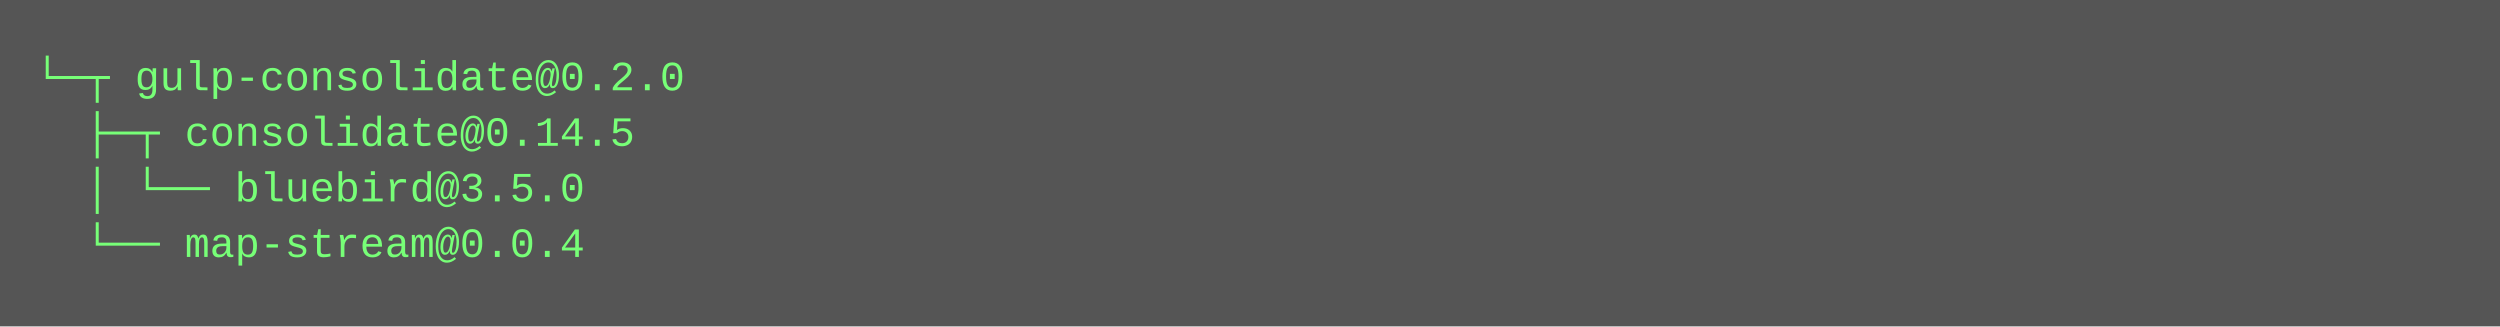
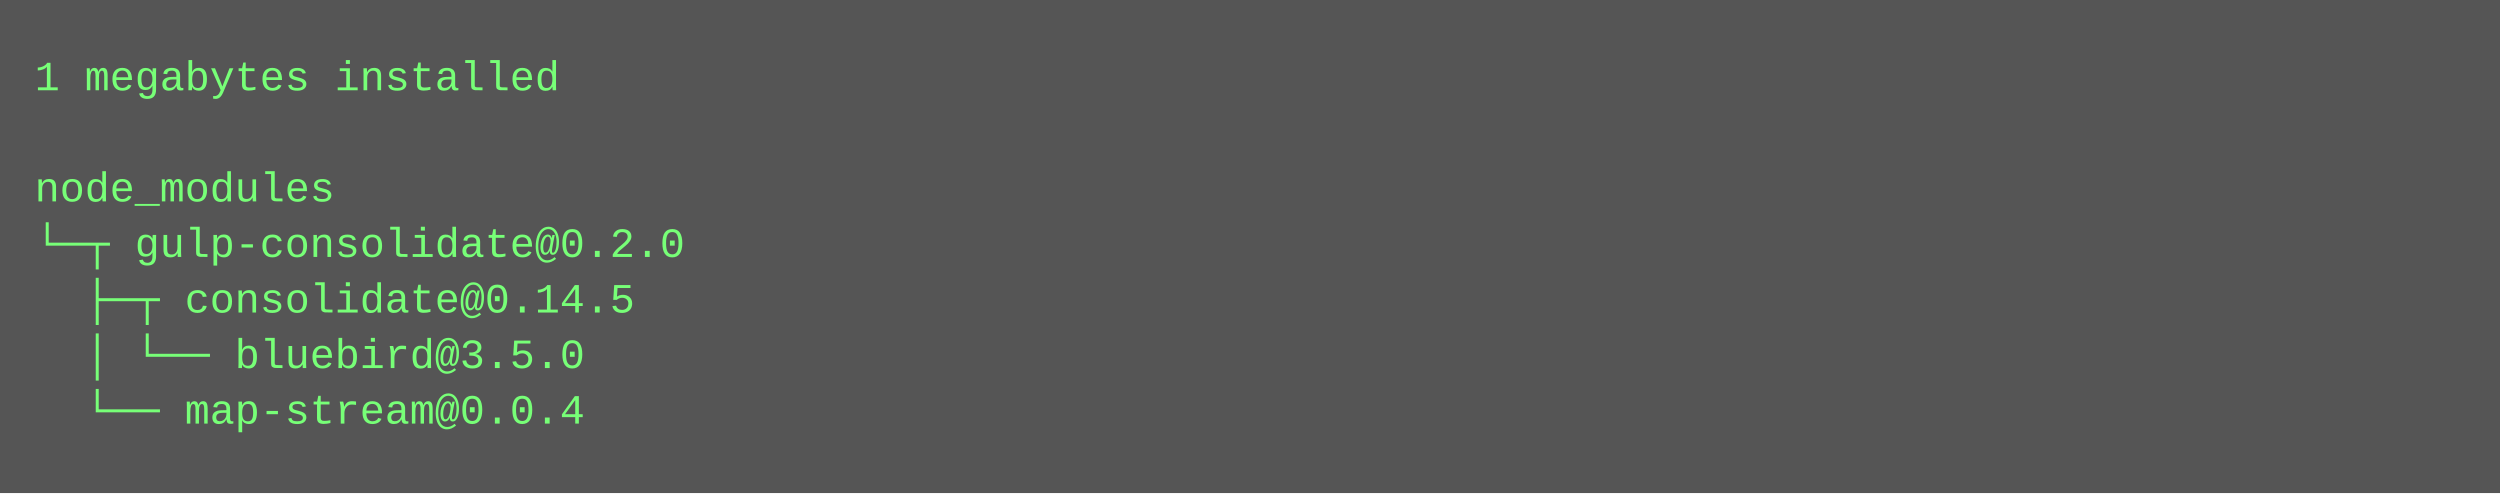
- <svg xmlns="http://www.w3.org/2000/svg" height="94" width="720">
-   <rect height="94" fill="#555" width="720" />
+ <svg xmlns="http://www.w3.org/2000/svg" height="142" width="720">
+   <rect height="142" fill="#555" width="720" />
  <text fill="#7f7" font-family="Courier New" font-size="12" xml:space="preserve">
-     <tspan x="10" y="26">└─┬ gulp-consolidate@0.2.0 </tspan>
-     <tspan x="10" y="42">  ├─┬ consolidate@0.14.5 </tspan>
-     <tspan x="10" y="58">  │ └── bluebird@3.5.0 </tspan>
-     <tspan x="10" y="74">  └── map-stream@0.0.4</tspan>
+     <tspan x="10" y="26">1 megabytes installed</tspan>
+     <tspan x="10" y="42" />
+     <tspan x="10" y="58">node_modules</tspan>
+     <tspan x="10" y="74">└─┬ gulp-consolidate@0.2.0 </tspan>
+     <tspan x="10" y="90">  ├─┬ consolidate@0.14.5 </tspan>
+     <tspan x="10" y="106">  │ └── bluebird@3.5.0 </tspan>
+     <tspan x="10" y="122">  └── map-stream@0.0.4</tspan>
  </text>
</svg>
